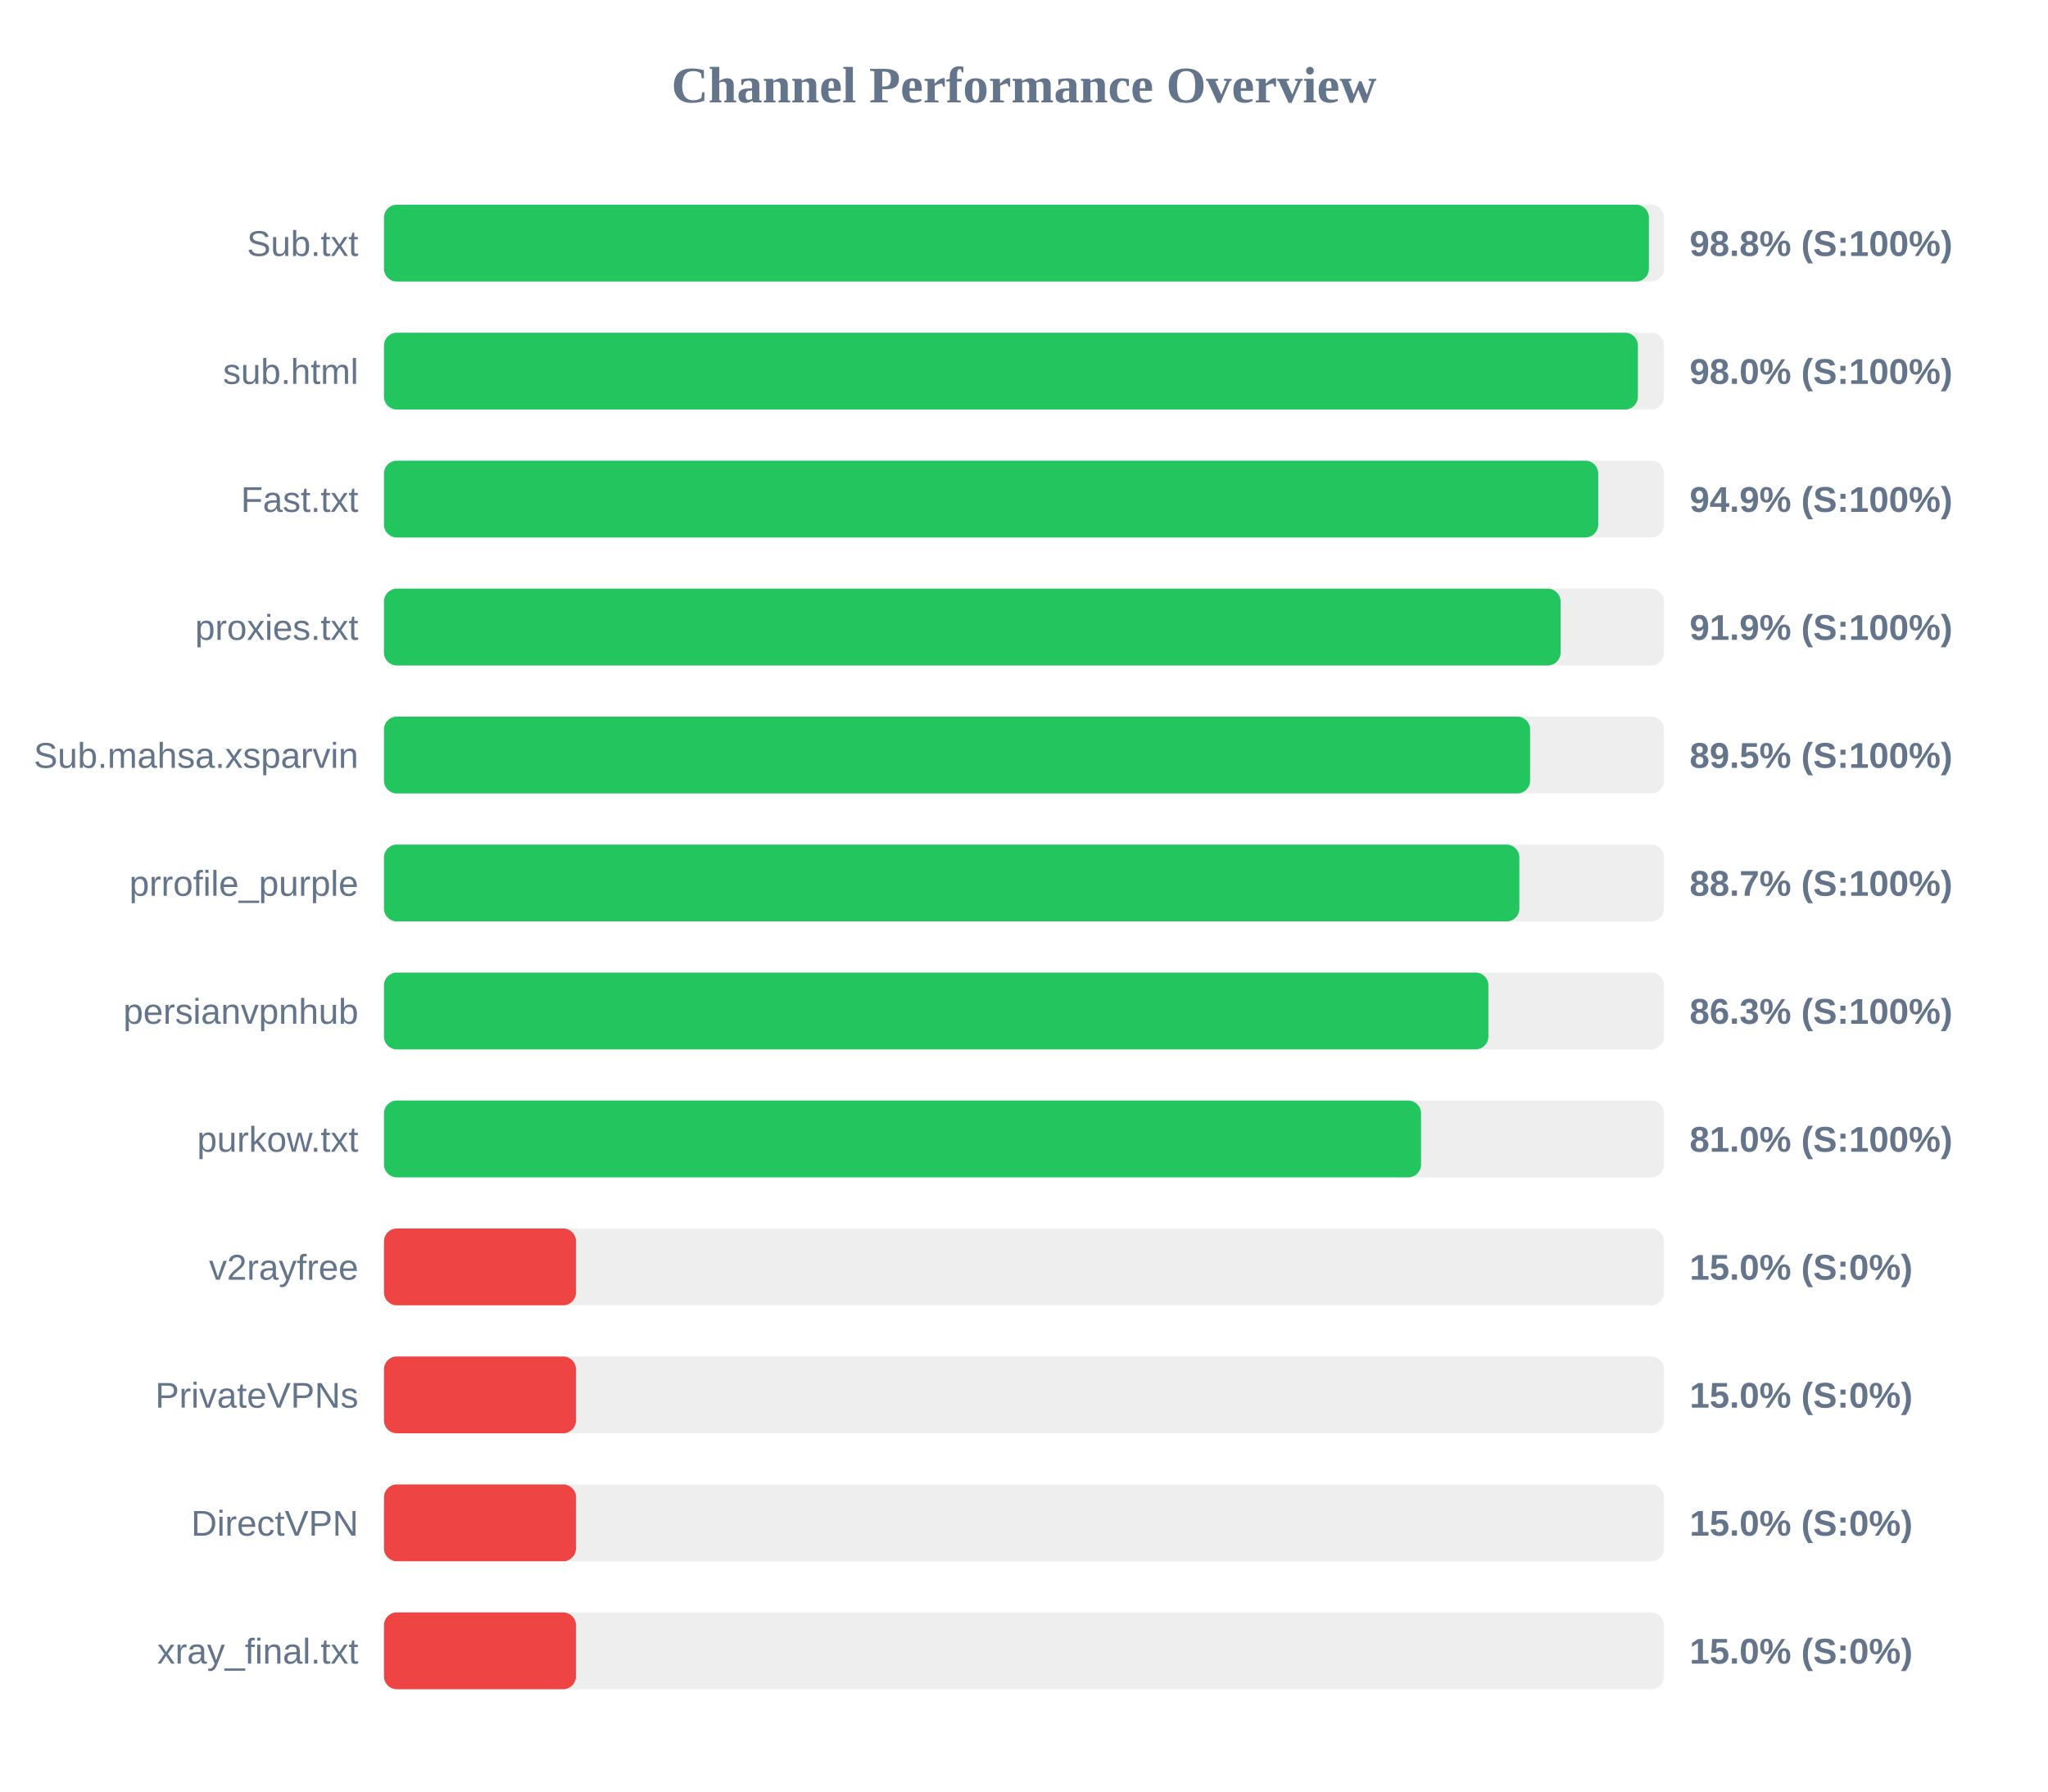
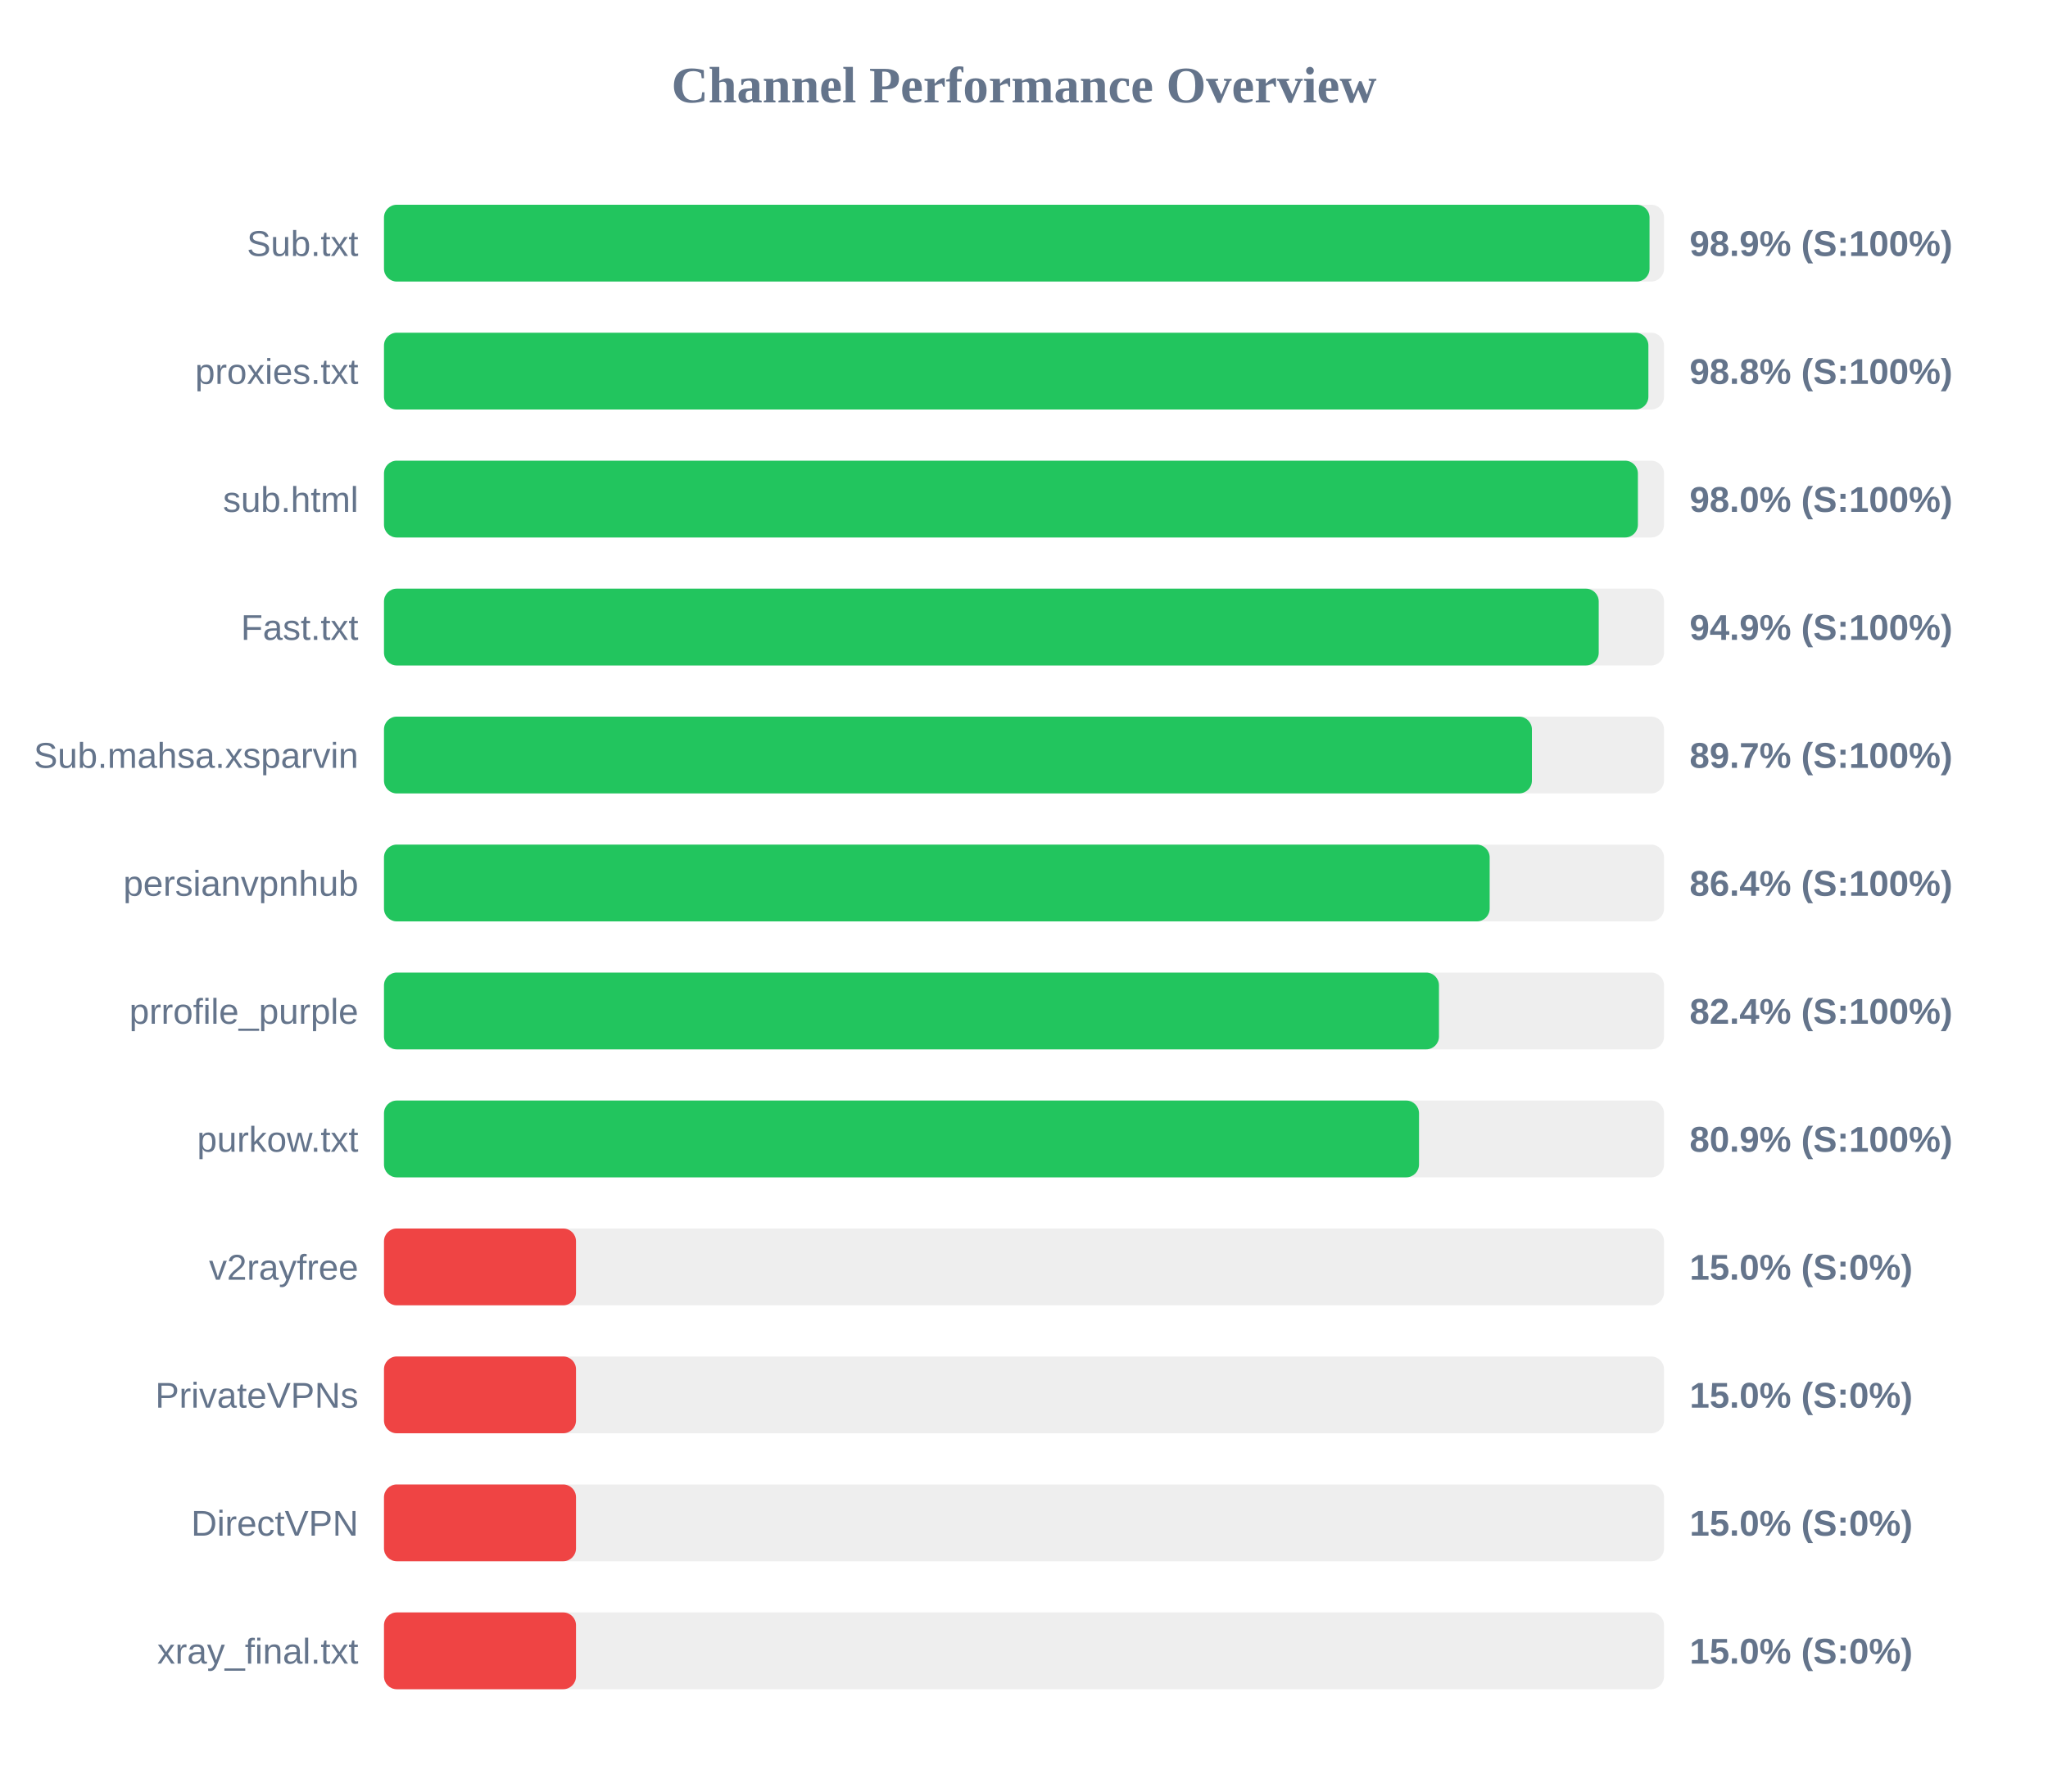
<svg xmlns="http://www.w3.org/2000/svg" width="800" height="700" version="1.1">
  <style>
        .row { font: 14px Arial; fill: #64748b; }
        .score { font: bold 14px Arial; fill: #64748b; }
    </style>
  <text x="400" y="40" text-anchor="middle" font-size="20px" font-weight="bold" fill="#64748b">Channel Performance Overview</text>
  <rect x="150" y="80" width="500" height="30" fill="#eee" rx="5" />
-   <rect x="150" y="80" width="494.1" height="30" fill="#22c55e" rx="5" />
+   <rect x="150" y="80" width="494.35" height="30" fill="#22c55e" rx="5" />
  <text x="140" y="100" text-anchor="end" class="row">Sub.txt</text>
-   <text x="660" y="100" text-anchor="start" class="score">98.8% (S:100%)</text>
+   <text x="660" y="100" text-anchor="start" class="score">98.9% (S:100%)</text>
  <rect x="150" y="130" width="500" height="30" fill="#eee" rx="5" />
-   <rect x="150" y="130" width="489.8" height="30" fill="#22c55e" rx="5" />
-   <text x="140" y="150" text-anchor="end" class="row">sub.html</text>
-   <text x="660" y="150" text-anchor="start" class="score">98.0% (S:100%)</text>
+   <rect x="150" y="130" width="493.9" height="30" fill="#22c55e" rx="5" />
+   <text x="140" y="150" text-anchor="end" class="row">proxies.txt</text>
+   <text x="660" y="150" text-anchor="start" class="score">98.8% (S:100%)</text>
  <rect x="150" y="180" width="500" height="30" fill="#eee" rx="5" />
-   <rect x="150" y="180" width="474.3" height="30" fill="#22c55e" rx="5" />
-   <text x="140" y="200" text-anchor="end" class="row">Fast.txt</text>
-   <text x="660" y="200" text-anchor="start" class="score">94.9% (S:100%)</text>
+   <rect x="150" y="180" width="489.8" height="30" fill="#22c55e" rx="5" />
+   <text x="140" y="200" text-anchor="end" class="row">sub.html</text>
+   <text x="660" y="200" text-anchor="start" class="score">98.0% (S:100%)</text>
  <rect x="150" y="230" width="500" height="30" fill="#eee" rx="5" />
-   <rect x="150" y="230" width="459.6" height="30" fill="#22c55e" rx="5" />
-   <text x="140" y="250" text-anchor="end" class="row">proxies.txt</text>
-   <text x="660" y="250" text-anchor="start" class="score">91.9% (S:100%)</text>
+   <rect x="150" y="230" width="474.5" height="30" fill="#22c55e" rx="5" />
+   <text x="140" y="250" text-anchor="end" class="row">Fast.txt</text>
+   <text x="660" y="250" text-anchor="start" class="score">94.9% (S:100%)</text>
  <rect x="150" y="280" width="500" height="30" fill="#eee" rx="5" />
-   <rect x="150" y="280" width="447.7" height="30" fill="#22c55e" rx="5" />
+   <rect x="150" y="280" width="448.4" height="30" fill="#22c55e" rx="5" />
  <text x="140" y="300" text-anchor="end" class="row">Sub.mahsa.xsparvin</text>
-   <text x="660" y="300" text-anchor="start" class="score">89.5% (S:100%)</text>
+   <text x="660" y="300" text-anchor="start" class="score">89.7% (S:100%)</text>
  <rect x="150" y="330" width="500" height="30" fill="#eee" rx="5" />
-   <rect x="150" y="330" width="443.5" height="30" fill="#22c55e" rx="5" />
-   <text x="140" y="350" text-anchor="end" class="row">prrofile_purple</text>
-   <text x="660" y="350" text-anchor="start" class="score">88.7% (S:100%)</text>
+   <rect x="150" y="330" width="431.9" height="30" fill="#22c55e" rx="5" />
+   <text x="140" y="350" text-anchor="end" class="row">persianvpnhub</text>
+   <text x="660" y="350" text-anchor="start" class="score">86.4% (S:100%)</text>
  <rect x="150" y="380" width="500" height="30" fill="#eee" rx="5" />
-   <rect x="150" y="380" width="431.4" height="30" fill="#22c55e" rx="5" />
-   <text x="140" y="400" text-anchor="end" class="row">persianvpnhub</text>
-   <text x="660" y="400" text-anchor="start" class="score">86.3% (S:100%)</text>
+   <rect x="150" y="380" width="412.1" height="30" fill="#22c55e" rx="5" />
+   <text x="140" y="400" text-anchor="end" class="row">prrofile_purple</text>
+   <text x="660" y="400" text-anchor="start" class="score">82.4% (S:100%)</text>
  <rect x="150" y="430" width="500" height="30" fill="#eee" rx="5" />
-   <rect x="150" y="430" width="405.1" height="30" fill="#22c55e" rx="5" />
+   <rect x="150" y="430" width="404.3" height="30" fill="#22c55e" rx="5" />
  <text x="140" y="450" text-anchor="end" class="row">purkow.txt</text>
-   <text x="660" y="450" text-anchor="start" class="score">81.0% (S:100%)</text>
+   <text x="660" y="450" text-anchor="start" class="score">80.9% (S:100%)</text>
  <rect x="150" y="480" width="500" height="30" fill="#eee" rx="5" />
  <rect x="150" y="480" width="75.0" height="30" fill="#ef4444" rx="5" />
  <text x="140" y="500" text-anchor="end" class="row">v2rayfree</text>
  <text x="660" y="500" text-anchor="start" class="score">15.0% (S:0%)</text>
  <rect x="150" y="530" width="500" height="30" fill="#eee" rx="5" />
  <rect x="150" y="530" width="75.0" height="30" fill="#ef4444" rx="5" />
  <text x="140" y="550" text-anchor="end" class="row">PrivateVPNs</text>
  <text x="660" y="550" text-anchor="start" class="score">15.0% (S:0%)</text>
  <rect x="150" y="580" width="500" height="30" fill="#eee" rx="5" />
  <rect x="150" y="580" width="75.0" height="30" fill="#ef4444" rx="5" />
  <text x="140" y="600" text-anchor="end" class="row">DirectVPN</text>
  <text x="660" y="600" text-anchor="start" class="score">15.0% (S:0%)</text>
  <rect x="150" y="630" width="500" height="30" fill="#eee" rx="5" />
  <rect x="150" y="630" width="75.0" height="30" fill="#ef4444" rx="5" />
  <text x="140" y="650" text-anchor="end" class="row">xray_final.txt</text>
  <text x="660" y="650" text-anchor="start" class="score">15.0% (S:0%)</text>
</svg>
